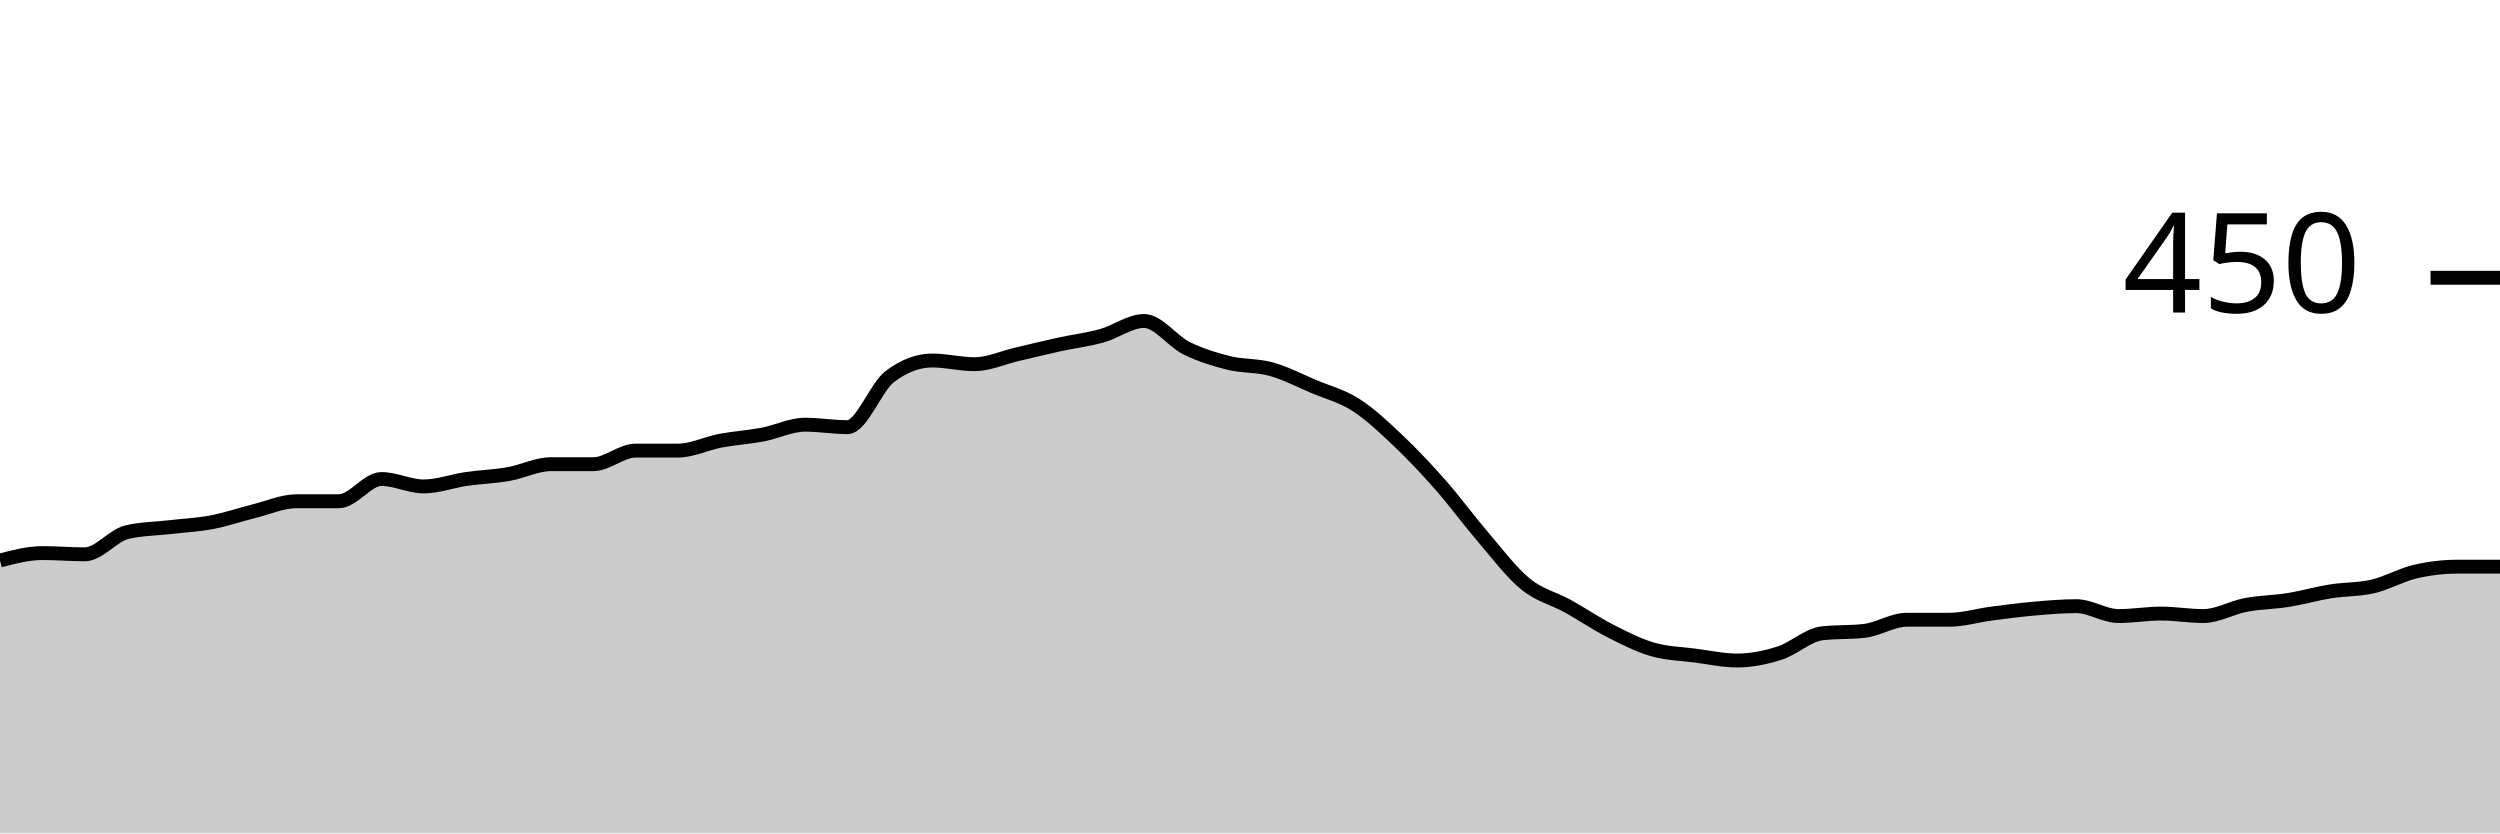
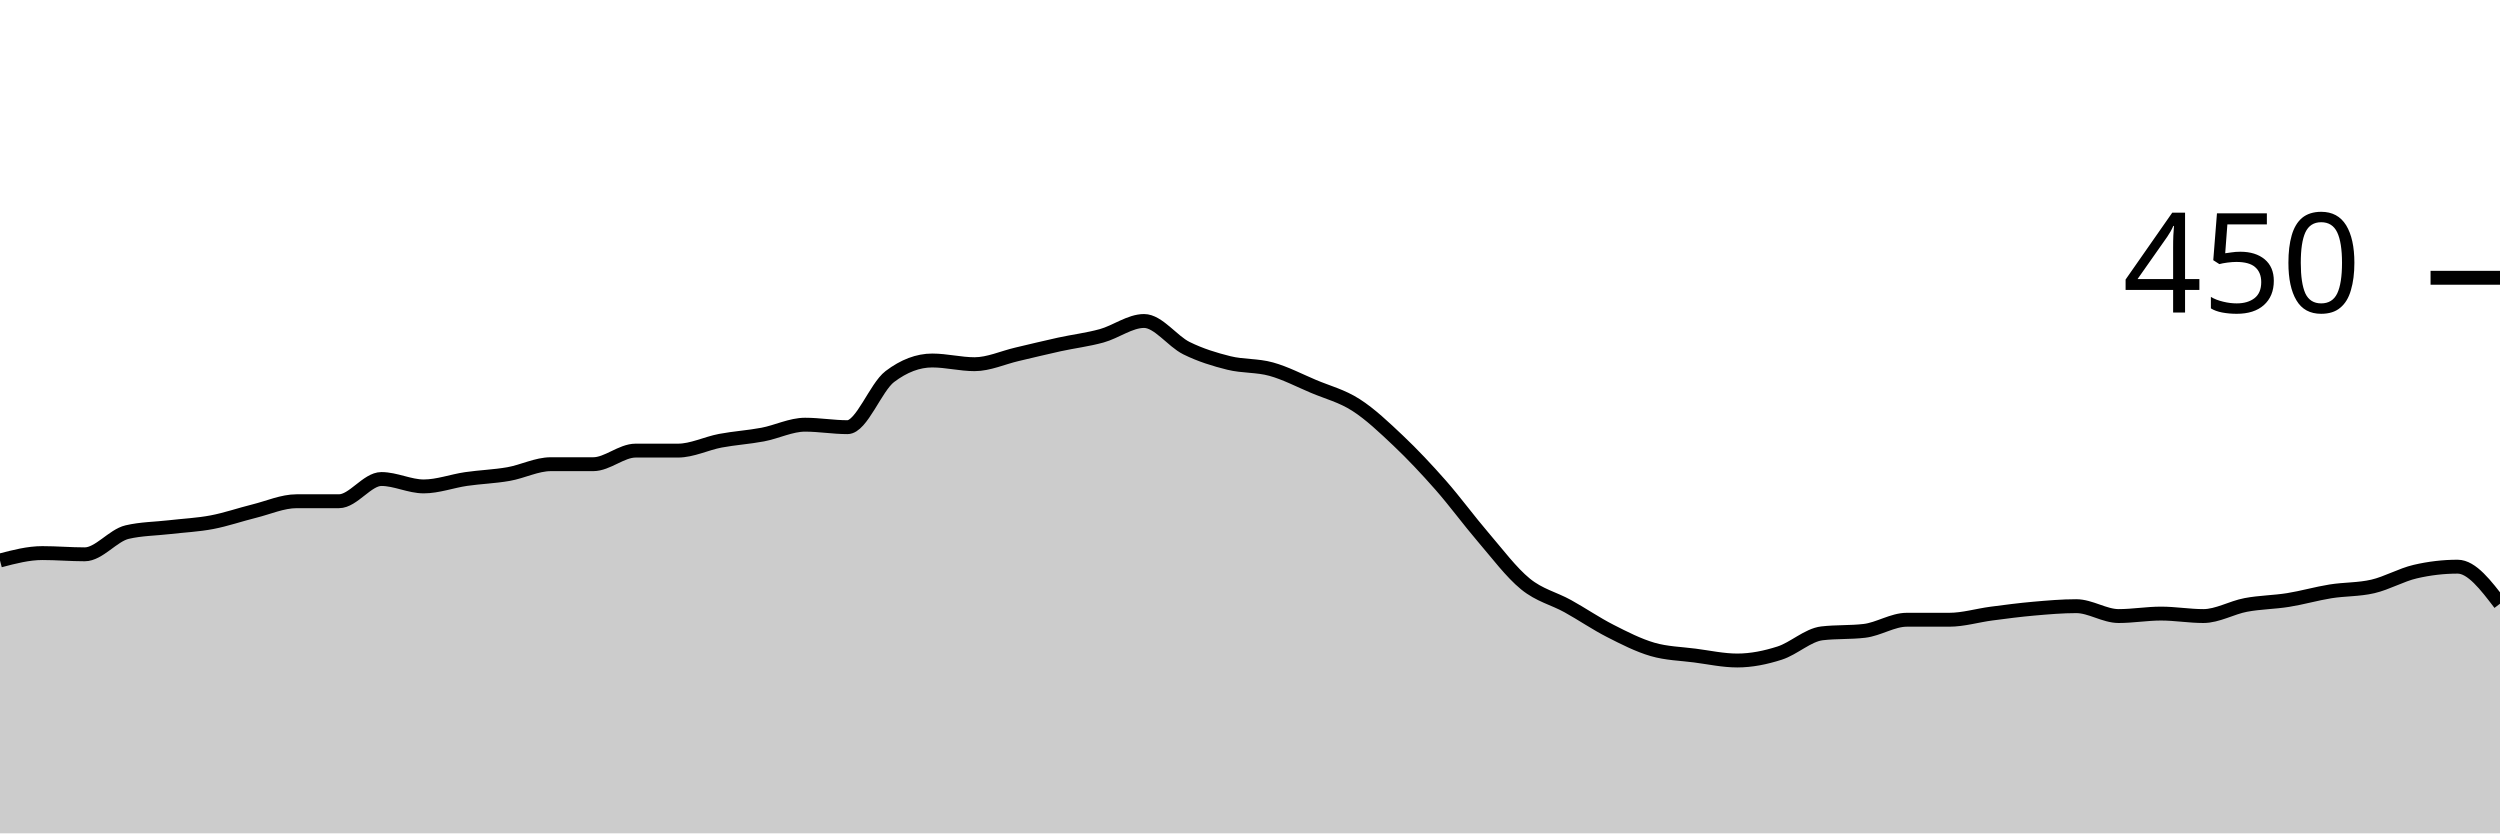
<svg xmlns="http://www.w3.org/2000/svg" viewBox="0 0 180 60">
  <g transform="translate(0,20)">
-     <path class="area" fill="rgba(0, 0, 0, 0.2)" d="M0,20.356C1.017,20.089,2.034,19.822,3.051,19.822C4.068,19.822,5.085,19.911,6.102,19.911C7.119,19.911,8.136,18.548,9.153,18.311C10.169,18.074,11.186,18.074,12.203,17.956C13.22,17.837,14.237,17.793,15.254,17.6C16.271,17.407,17.288,17.052,18.305,16.8C19.322,16.548,20.339,16.089,21.356,16.089C22.373,16.089,23.39,16.089,24.407,16.089C25.424,16.089,26.441,14.489,27.458,14.489C28.475,14.489,29.492,15.022,30.508,15.022C31.525,15.022,32.542,14.637,33.559,14.489C34.576,14.341,35.593,14.311,36.61,14.133C37.627,13.956,38.644,13.422,39.661,13.422C40.678,13.422,41.695,13.422,42.712,13.422C43.729,13.422,44.746,12.444,45.763,12.444C46.78,12.444,47.797,12.444,48.814,12.444C49.831,12.444,50.847,11.926,51.864,11.733C52.881,11.541,53.898,11.481,54.915,11.289C55.932,11.096,56.949,10.578,57.966,10.578C58.983,10.578,60,10.756,61.017,10.756C62.034,10.756,63.051,7.881,64.068,7.111C65.085,6.341,66.102,5.956,67.119,5.956C68.136,5.956,69.153,6.222,70.169,6.222C71.186,6.222,72.203,5.748,73.22,5.511C74.237,5.274,75.254,5.022,76.271,4.8C77.288,4.578,78.305,4.459,79.322,4.178C80.339,3.896,81.356,3.111,82.373,3.111C83.39,3.111,84.407,4.563,85.424,5.067C86.441,5.57,87.458,5.881,88.475,6.133C89.492,6.385,90.508,6.296,91.525,6.578C92.542,6.859,93.559,7.393,94.576,7.822C95.593,8.252,96.61,8.504,97.627,9.156C98.644,9.807,99.661,10.77,100.678,11.733C101.695,12.696,102.712,13.778,103.729,14.933C104.746,16.089,105.763,17.481,106.78,18.667C107.797,19.852,108.814,21.215,109.831,22.044C110.847,22.874,111.864,23.081,112.881,23.644C113.898,24.207,114.915,24.904,115.932,25.422C116.949,25.941,117.966,26.459,118.983,26.756C120,27.052,121.017,27.067,122.034,27.2C123.051,27.333,124.068,27.556,125.085,27.556C126.102,27.556,127.119,27.348,128.136,27.022C129.153,26.696,130.169,25.719,131.186,25.6C132.203,25.481,133.22,25.541,134.237,25.422C135.254,25.304,136.271,24.622,137.288,24.622C138.305,24.622,139.322,24.622,140.339,24.622C141.356,24.622,142.373,24.311,143.39,24.178C144.407,24.044,145.424,23.911,146.441,23.822C147.458,23.733,148.475,23.644,149.492,23.644C150.508,23.644,151.525,24.356,152.542,24.356C153.559,24.356,154.576,24.178,155.593,24.178C156.61,24.178,157.627,24.356,158.644,24.356C159.661,24.356,160.678,23.748,161.695,23.556C162.712,23.363,163.729,23.363,164.746,23.2C165.763,23.037,166.78,22.741,167.797,22.578C168.814,22.415,169.831,22.459,170.847,22.222C171.864,21.985,172.881,21.393,173.898,21.156C174.915,20.919,175.932,20.8,176.949,20.8C177.966,20.8,178.983,20.8,180,20.8L180,40C178.983,40,177.966,40,176.949,40C175.932,40,174.915,40,173.898,40C172.881,40,171.864,40,170.847,40C169.831,40,168.814,40,167.797,40C166.78,40,165.763,40,164.746,40C163.729,40,162.712,40,161.695,40C160.678,40,159.661,40,158.644,40C157.627,40,156.61,40,155.593,40C154.576,40,153.559,40,152.542,40C151.525,40,150.508,40,149.492,40C148.475,40,147.458,40,146.441,40C145.424,40,144.407,40,143.39,40C142.373,40,141.356,40,140.339,40C139.322,40,138.305,40,137.288,40C136.271,40,135.254,40,134.237,40C133.22,40,132.203,40,131.186,40C130.169,40,129.153,40,128.136,40C127.119,40,126.102,40,125.085,40C124.068,40,123.051,40,122.034,40C121.017,40,120,40,118.983,40C117.966,40,116.949,40,115.932,40C114.915,40,113.898,40,112.881,40C111.864,40,110.847,40,109.831,40C108.814,40,107.797,40,106.78,40C105.763,40,104.746,40,103.729,40C102.712,40,101.695,40,100.678,40C99.661,40,98.644,40,97.627,40C96.61,40,95.593,40,94.576,40C93.559,40,92.542,40,91.525,40C90.508,40,89.492,40,88.475,40C87.458,40,86.441,40,85.424,40C84.407,40,83.39,40,82.373,40C81.356,40,80.339,40,79.322,40C78.305,40,77.288,40,76.271,40C75.254,40,74.237,40,73.22,40C72.203,40,71.186,40,70.169,40C69.153,40,68.136,40,67.119,40C66.102,40,65.085,40,64.068,40C63.051,40,62.034,40,61.017,40C60,40,58.983,40,57.966,40C56.949,40,55.932,40,54.915,40C53.898,40,52.881,40,51.864,40C50.847,40,49.831,40,48.814,40C47.797,40,46.78,40,45.763,40C44.746,40,43.729,40,42.712,40C41.695,40,40.678,40,39.661,40C38.644,40,37.627,40,36.61,40C35.593,40,34.576,40,33.559,40C32.542,40,31.525,40,30.508,40C29.492,40,28.475,40,27.458,40C26.441,40,25.424,40,24.407,40C23.39,40,22.373,40,21.356,40C20.339,40,19.322,40,18.305,40C17.288,40,16.271,40,15.254,40C14.237,40,13.22,40,12.203,40C11.186,40,10.169,40,9.153,40C8.136,40,7.119,40,6.102,40C5.085,40,4.068,40,3.051,40C2.034,40,1.017,40,0,40Z" />
-     <path class="line" stroke="black" fill="none" d="M0,20.356C1.017,20.089,2.034,19.822,3.051,19.822C4.068,19.822,5.085,19.911,6.102,19.911C7.119,19.911,8.136,18.548,9.153,18.311C10.169,18.074,11.186,18.074,12.203,17.956C13.22,17.837,14.237,17.793,15.254,17.6C16.271,17.407,17.288,17.052,18.305,16.8C19.322,16.548,20.339,16.089,21.356,16.089C22.373,16.089,23.39,16.089,24.407,16.089C25.424,16.089,26.441,14.489,27.458,14.489C28.475,14.489,29.492,15.022,30.508,15.022C31.525,15.022,32.542,14.637,33.559,14.489C34.576,14.341,35.593,14.311,36.61,14.133C37.627,13.956,38.644,13.422,39.661,13.422C40.678,13.422,41.695,13.422,42.712,13.422C43.729,13.422,44.746,12.444,45.763,12.444C46.78,12.444,47.797,12.444,48.814,12.444C49.831,12.444,50.847,11.926,51.864,11.733C52.881,11.541,53.898,11.481,54.915,11.289C55.932,11.096,56.949,10.578,57.966,10.578C58.983,10.578,60,10.756,61.017,10.756C62.034,10.756,63.051,7.881,64.068,7.111C65.085,6.341,66.102,5.956,67.119,5.956C68.136,5.956,69.153,6.222,70.169,6.222C71.186,6.222,72.203,5.748,73.22,5.511C74.237,5.274,75.254,5.022,76.271,4.8C77.288,4.578,78.305,4.459,79.322,4.178C80.339,3.896,81.356,3.111,82.373,3.111C83.39,3.111,84.407,4.563,85.424,5.067C86.441,5.57,87.458,5.881,88.475,6.133C89.492,6.385,90.508,6.296,91.525,6.578C92.542,6.859,93.559,7.393,94.576,7.822C95.593,8.252,96.61,8.504,97.627,9.156C98.644,9.807,99.661,10.77,100.678,11.733C101.695,12.696,102.712,13.778,103.729,14.933C104.746,16.089,105.763,17.481,106.78,18.667C107.797,19.852,108.814,21.215,109.831,22.044C110.847,22.874,111.864,23.081,112.881,23.644C113.898,24.207,114.915,24.904,115.932,25.422C116.949,25.941,117.966,26.459,118.983,26.756C120,27.052,121.017,27.067,122.034,27.2C123.051,27.333,124.068,27.556,125.085,27.556C126.102,27.556,127.119,27.348,128.136,27.022C129.153,26.696,130.169,25.719,131.186,25.6C132.203,25.481,133.22,25.541,134.237,25.422C135.254,25.304,136.271,24.622,137.288,24.622C138.305,24.622,139.322,24.622,140.339,24.622C141.356,24.622,142.373,24.311,143.39,24.178C144.407,24.044,145.424,23.911,146.441,23.822C147.458,23.733,148.475,23.644,149.492,23.644C150.508,23.644,151.525,24.356,152.542,24.356C153.559,24.356,154.576,24.178,155.593,24.178C156.61,24.178,157.627,24.356,158.644,24.356C159.661,24.356,160.678,23.748,161.695,23.556C162.712,23.363,163.729,23.363,164.746,23.2C165.763,23.037,166.78,22.741,167.797,22.578C168.814,22.415,169.831,22.459,170.847,22.222C171.864,21.985,172.881,21.393,173.898,21.156C174.915,20.919,175.932,20.8,176.949,20.8C177.966,20.8,178.983,20.8,180,20.8" />
+     <path class="area" fill="rgba(0, 0, 0, 0.2)" d="M0,20.356C1.017,20.089,2.034,19.822,3.051,19.822C4.068,19.822,5.085,19.911,6.102,19.911C7.119,19.911,8.136,18.548,9.153,18.311C10.169,18.074,11.186,18.074,12.203,17.956C13.22,17.837,14.237,17.793,15.254,17.6C16.271,17.407,17.288,17.052,18.305,16.8C19.322,16.548,20.339,16.089,21.356,16.089C22.373,16.089,23.39,16.089,24.407,16.089C25.424,16.089,26.441,14.489,27.458,14.489C28.475,14.489,29.492,15.022,30.508,15.022C31.525,15.022,32.542,14.637,33.559,14.489C34.576,14.341,35.593,14.311,36.61,14.133C37.627,13.956,38.644,13.422,39.661,13.422C40.678,13.422,41.695,13.422,42.712,13.422C43.729,13.422,44.746,12.444,45.763,12.444C46.78,12.444,47.797,12.444,48.814,12.444C49.831,12.444,50.847,11.926,51.864,11.733C52.881,11.541,53.898,11.481,54.915,11.289C55.932,11.096,56.949,10.578,57.966,10.578C58.983,10.578,60,10.756,61.017,10.756C62.034,10.756,63.051,7.881,64.068,7.111C65.085,6.341,66.102,5.956,67.119,5.956C68.136,5.956,69.153,6.222,70.169,6.222C71.186,6.222,72.203,5.748,73.22,5.511C74.237,5.274,75.254,5.022,76.271,4.8C77.288,4.578,78.305,4.459,79.322,4.178C80.339,3.896,81.356,3.111,82.373,3.111C83.39,3.111,84.407,4.563,85.424,5.067C86.441,5.57,87.458,5.881,88.475,6.133C89.492,6.385,90.508,6.296,91.525,6.578C92.542,6.859,93.559,7.393,94.576,7.822C95.593,8.252,96.61,8.504,97.627,9.156C98.644,9.807,99.661,10.77,100.678,11.733C101.695,12.696,102.712,13.778,103.729,14.933C104.746,16.089,105.763,17.481,106.78,18.667C107.797,19.852,108.814,21.215,109.831,22.044C110.847,22.874,111.864,23.081,112.881,23.644C113.898,24.207,114.915,24.904,115.932,25.422C116.949,25.941,117.966,26.459,118.983,26.756C120,27.052,121.017,27.067,122.034,27.2C123.051,27.333,124.068,27.556,125.085,27.556C126.102,27.556,127.119,27.348,128.136,27.022C129.153,26.696,130.169,25.719,131.186,25.6C132.203,25.481,133.22,25.541,134.237,25.422C135.254,25.304,136.271,24.622,137.288,24.622C138.305,24.622,139.322,24.622,140.339,24.622C141.356,24.622,142.373,24.311,143.39,24.178C144.407,24.044,145.424,23.911,146.441,23.822C147.458,23.733,148.475,23.644,149.492,23.644C150.508,23.644,151.525,24.356,152.542,24.356C153.559,24.356,154.576,24.178,155.593,24.178C156.61,24.178,157.627,24.356,158.644,24.356C159.661,24.356,160.678,23.748,161.695,23.556C162.712,23.363,163.729,23.363,164.746,23.2C165.763,23.037,166.78,22.741,167.797,22.578C168.814,22.415,169.831,22.459,170.847,22.222C171.864,21.985,172.881,21.393,173.898,21.156C174.915,20.919,175.932,20.8,176.949,20.8C177.966,20.8,178.983,22.133,180,23.467L180,40C178.983,40,177.966,40,176.949,40C175.932,40,174.915,40,173.898,40C172.881,40,171.864,40,170.847,40C169.831,40,168.814,40,167.797,40C166.78,40,165.763,40,164.746,40C163.729,40,162.712,40,161.695,40C160.678,40,159.661,40,158.644,40C157.627,40,156.61,40,155.593,40C154.576,40,153.559,40,152.542,40C151.525,40,150.508,40,149.492,40C148.475,40,147.458,40,146.441,40C145.424,40,144.407,40,143.39,40C142.373,40,141.356,40,140.339,40C139.322,40,138.305,40,137.288,40C136.271,40,135.254,40,134.237,40C133.22,40,132.203,40,131.186,40C130.169,40,129.153,40,128.136,40C127.119,40,126.102,40,125.085,40C124.068,40,123.051,40,122.034,40C121.017,40,120,40,118.983,40C117.966,40,116.949,40,115.932,40C114.915,40,113.898,40,112.881,40C111.864,40,110.847,40,109.831,40C108.814,40,107.797,40,106.78,40C105.763,40,104.746,40,103.729,40C102.712,40,101.695,40,100.678,40C99.661,40,98.644,40,97.627,40C96.61,40,95.593,40,94.576,40C93.559,40,92.542,40,91.525,40C90.508,40,89.492,40,88.475,40C87.458,40,86.441,40,85.424,40C84.407,40,83.39,40,82.373,40C81.356,40,80.339,40,79.322,40C78.305,40,77.288,40,76.271,40C75.254,40,74.237,40,73.22,40C72.203,40,71.186,40,70.169,40C69.153,40,68.136,40,67.119,40C66.102,40,65.085,40,64.068,40C63.051,40,62.034,40,61.017,40C60,40,58.983,40,57.966,40C56.949,40,55.932,40,54.915,40C53.898,40,52.881,40,51.864,40C50.847,40,49.831,40,48.814,40C47.797,40,46.78,40,45.763,40C44.746,40,43.729,40,42.712,40C41.695,40,40.678,40,39.661,40C38.644,40,37.627,40,36.61,40C35.593,40,34.576,40,33.559,40C32.542,40,31.525,40,30.508,40C29.492,40,28.475,40,27.458,40C26.441,40,25.424,40,24.407,40C23.39,40,22.373,40,21.356,40C20.339,40,19.322,40,18.305,40C17.288,40,16.271,40,15.254,40C14.237,40,13.22,40,12.203,40C11.186,40,10.169,40,9.153,40C8.136,40,7.119,40,6.102,40C5.085,40,4.068,40,3.051,40C2.034,40,1.017,40,0,40Z" />
+     <path class="line" stroke="black" fill="none" d="M0,20.356C1.017,20.089,2.034,19.822,3.051,19.822C4.068,19.822,5.085,19.911,6.102,19.911C7.119,19.911,8.136,18.548,9.153,18.311C10.169,18.074,11.186,18.074,12.203,17.956C13.22,17.837,14.237,17.793,15.254,17.6C16.271,17.407,17.288,17.052,18.305,16.8C19.322,16.548,20.339,16.089,21.356,16.089C22.373,16.089,23.39,16.089,24.407,16.089C25.424,16.089,26.441,14.489,27.458,14.489C28.475,14.489,29.492,15.022,30.508,15.022C31.525,15.022,32.542,14.637,33.559,14.489C34.576,14.341,35.593,14.311,36.61,14.133C37.627,13.956,38.644,13.422,39.661,13.422C40.678,13.422,41.695,13.422,42.712,13.422C43.729,13.422,44.746,12.444,45.763,12.444C46.78,12.444,47.797,12.444,48.814,12.444C49.831,12.444,50.847,11.926,51.864,11.733C52.881,11.541,53.898,11.481,54.915,11.289C55.932,11.096,56.949,10.578,57.966,10.578C58.983,10.578,60,10.756,61.017,10.756C62.034,10.756,63.051,7.881,64.068,7.111C65.085,6.341,66.102,5.956,67.119,5.956C68.136,5.956,69.153,6.222,70.169,6.222C71.186,6.222,72.203,5.748,73.22,5.511C74.237,5.274,75.254,5.022,76.271,4.8C77.288,4.578,78.305,4.459,79.322,4.178C80.339,3.896,81.356,3.111,82.373,3.111C83.39,3.111,84.407,4.563,85.424,5.067C86.441,5.57,87.458,5.881,88.475,6.133C89.492,6.385,90.508,6.296,91.525,6.578C92.542,6.859,93.559,7.393,94.576,7.822C95.593,8.252,96.61,8.504,97.627,9.156C98.644,9.807,99.661,10.77,100.678,11.733C101.695,12.696,102.712,13.778,103.729,14.933C104.746,16.089,105.763,17.481,106.78,18.667C107.797,19.852,108.814,21.215,109.831,22.044C110.847,22.874,111.864,23.081,112.881,23.644C113.898,24.207,114.915,24.904,115.932,25.422C116.949,25.941,117.966,26.459,118.983,26.756C120,27.052,121.017,27.067,122.034,27.2C123.051,27.333,124.068,27.556,125.085,27.556C126.102,27.556,127.119,27.348,128.136,27.022C129.153,26.696,130.169,25.719,131.186,25.6C132.203,25.481,133.22,25.541,134.237,25.422C135.254,25.304,136.271,24.622,137.288,24.622C138.305,24.622,139.322,24.622,140.339,24.622C141.356,24.622,142.373,24.311,143.39,24.178C144.407,24.044,145.424,23.911,146.441,23.822C147.458,23.733,148.475,23.644,149.492,23.644C150.508,23.644,151.525,24.356,152.542,24.356C153.559,24.356,154.576,24.178,155.593,24.178C156.61,24.178,157.627,24.356,158.644,24.356C159.661,24.356,160.678,23.748,161.695,23.556C162.712,23.363,163.729,23.363,164.746,23.2C165.763,23.037,166.78,22.741,167.797,22.578C168.814,22.415,169.831,22.459,170.847,22.222C171.864,21.985,172.881,21.393,173.898,21.156C174.915,20.919,175.932,20.8,176.949,20.8C177.966,20.8,178.983,22.133,180,23.467" />
    <path class="axis-ceiling" stroke-width="1" stroke="black" fill="none" d="M175,0L180,0" />
    <text class="axis-ceiling-label" font-family="sans-serif" text-anchor="end" font-size="10px" x="170" y="2.5">450</text>
  </g>
</svg>
